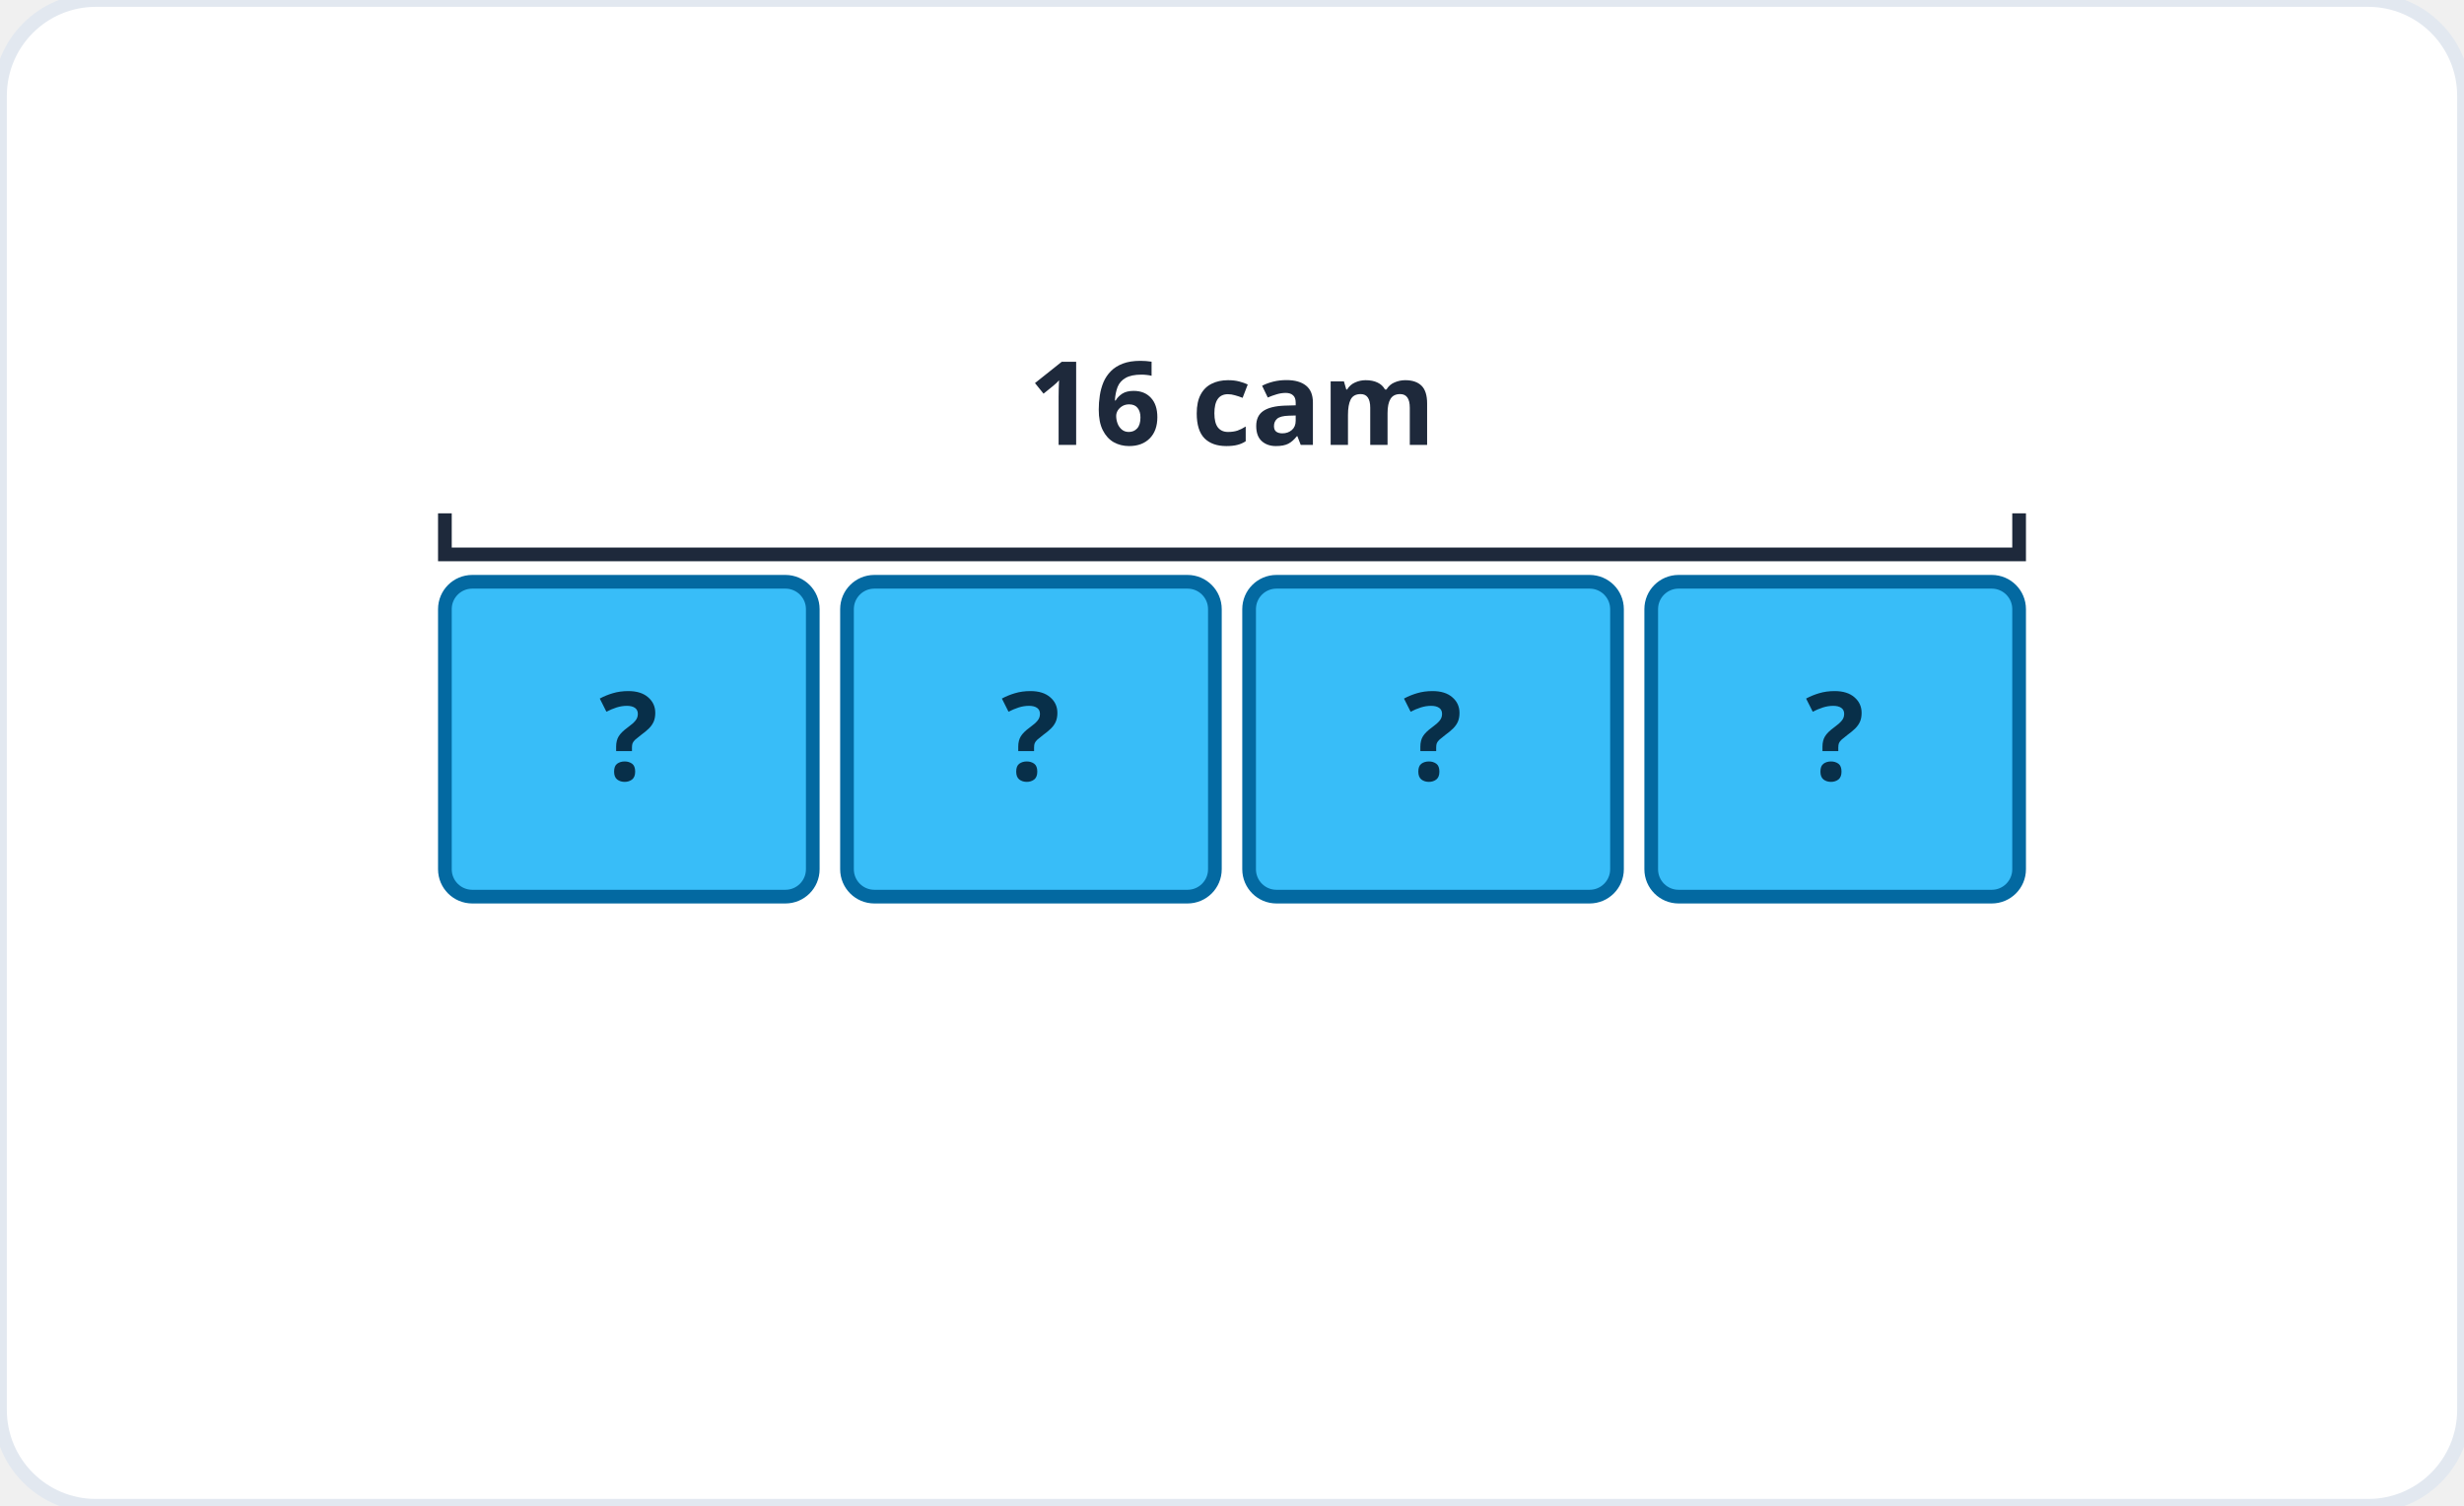
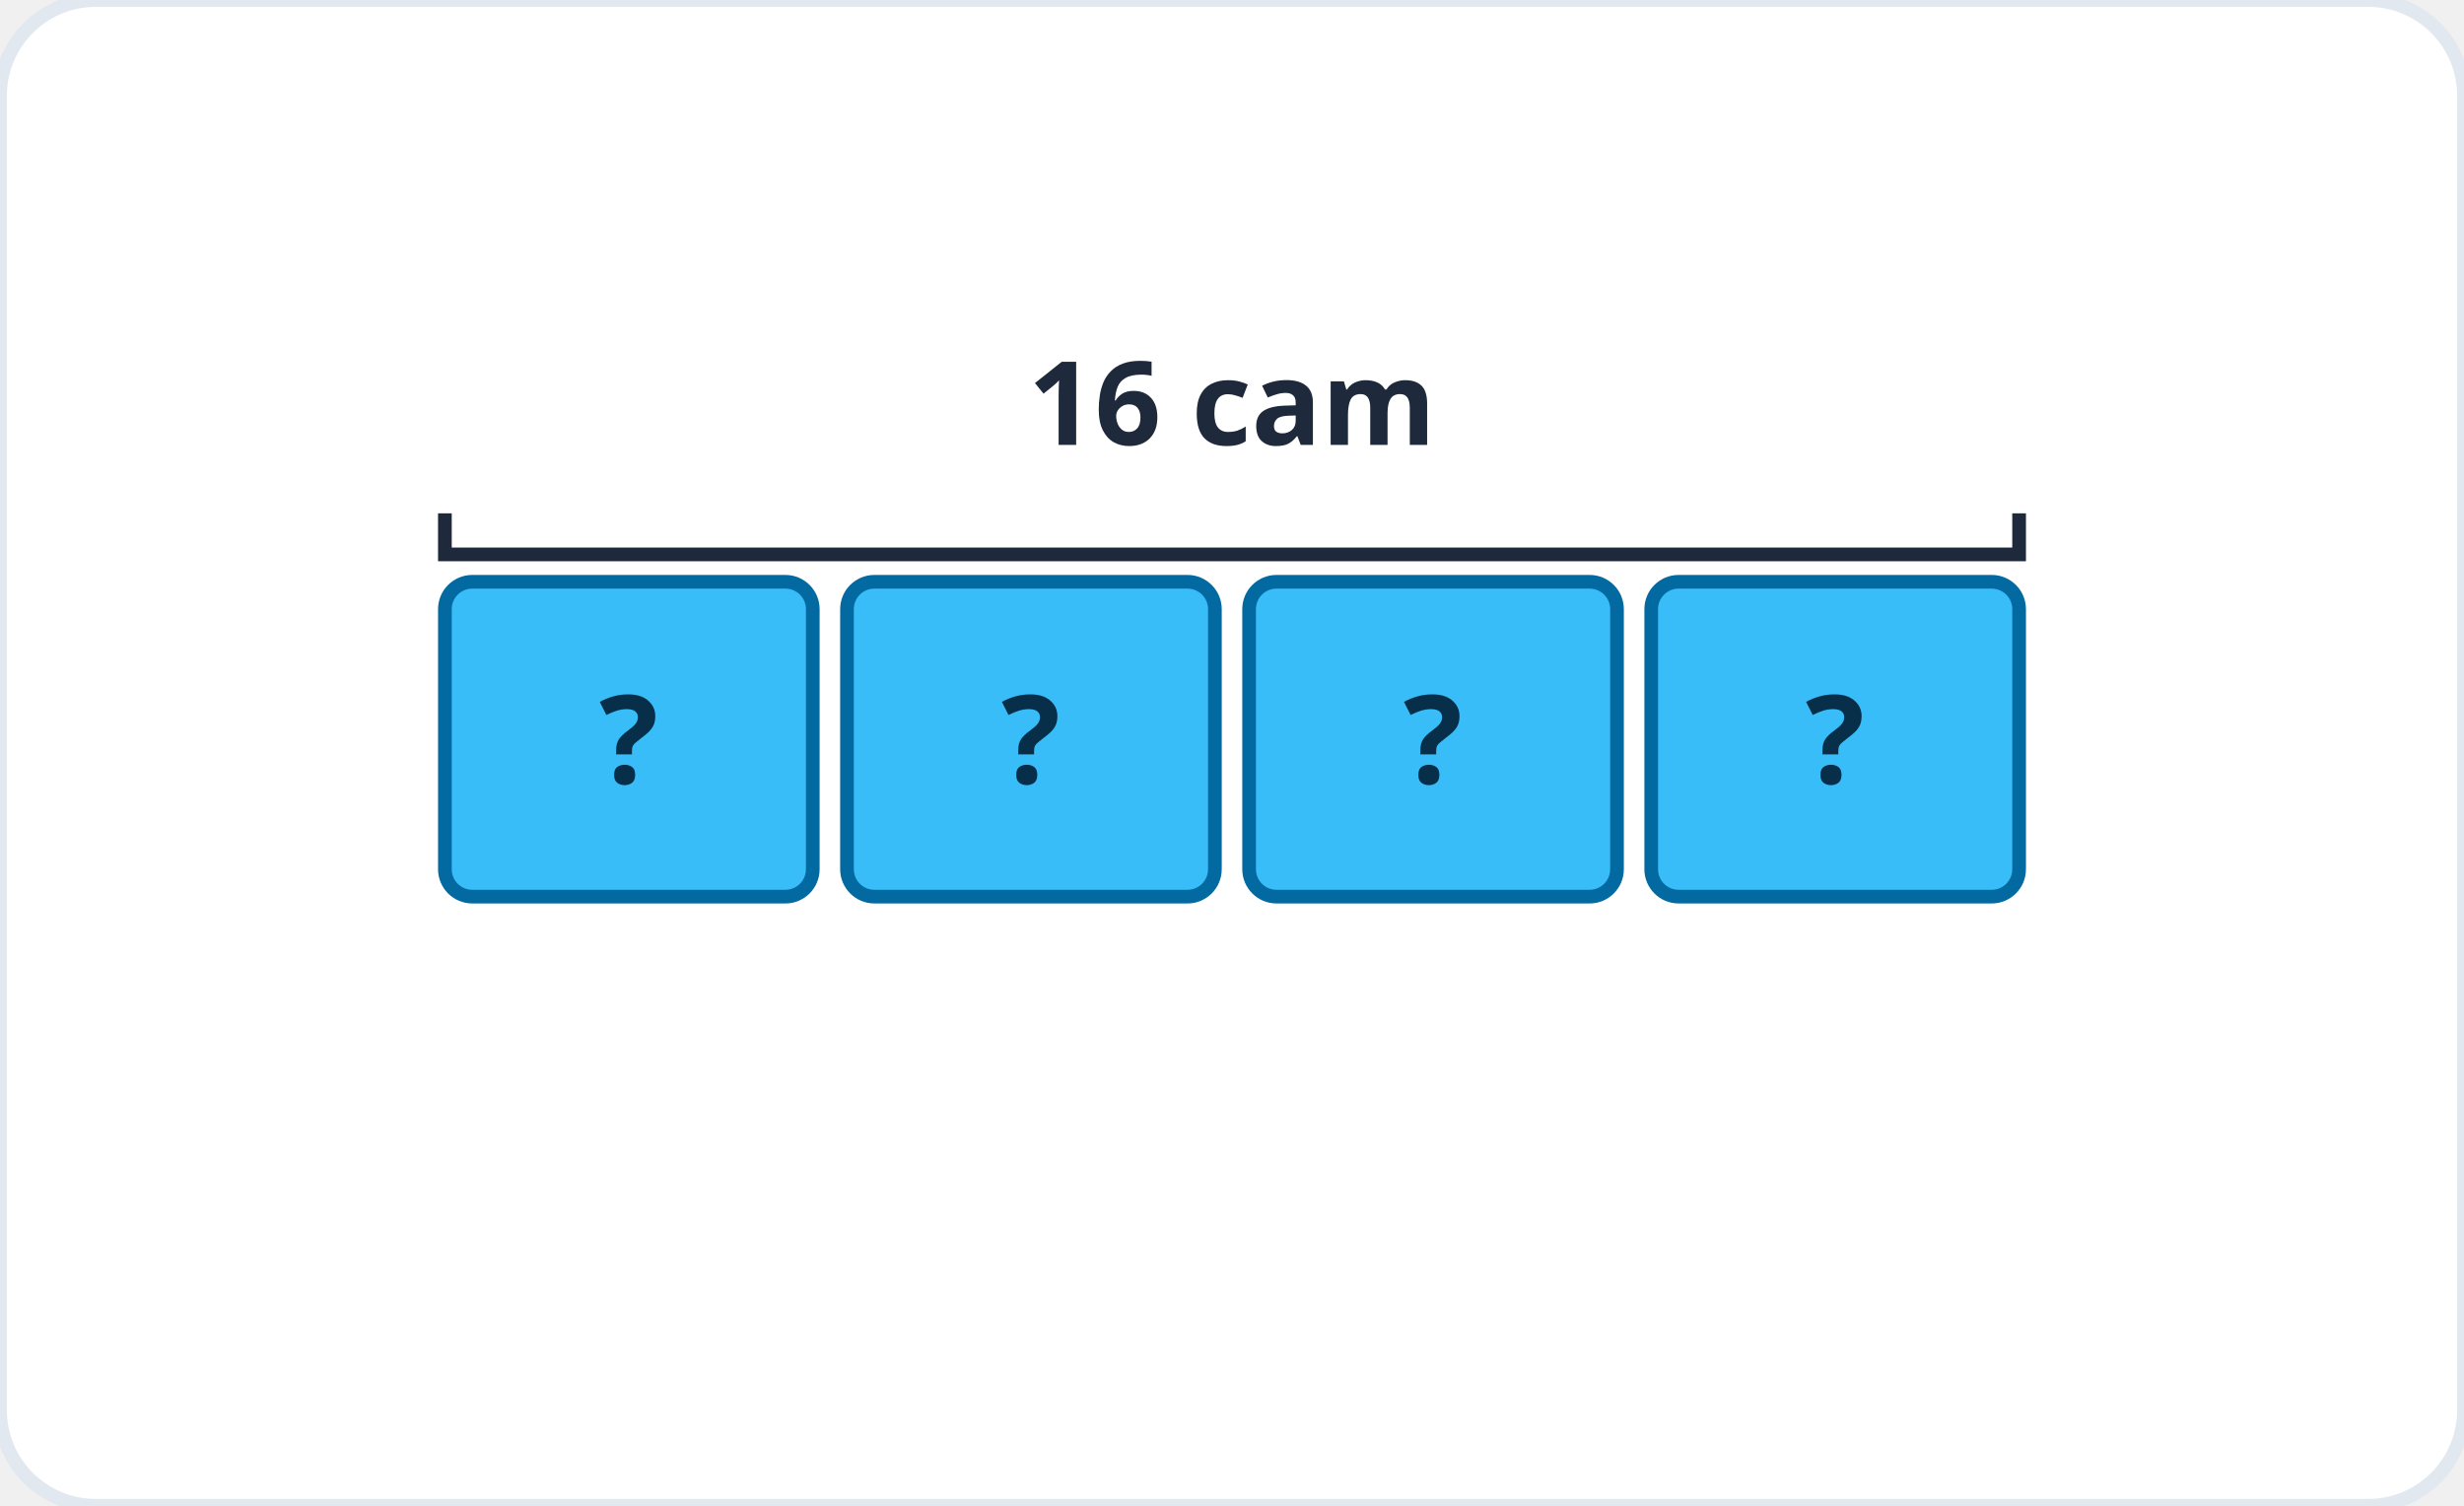
<svg xmlns="http://www.w3.org/2000/svg" viewBox="0 0 360 220" role="img" aria-label="Sơ đồ chia đều: 16 chia 4 phần">
  <rect width="360" height="220" rx="14" fill="#ffffff" stroke="#e2e8f0" stroke-width="2" />
  <rect x="65" y="85" width="53.75" height="46" fill="#38bdf8" stroke="#0369a1" stroke-width="2" rx="4" />
-   <text x="91.875" y="114" font-family="system-ui, sans-serif" font-size="18" font-weight="700" fill="#082f49" text-anchor="middle">?</text>
+   <text x="91.875" y="114.48" font-family="system-ui, sans-serif" font-size="18" font-weight="700" fill="#082f49" text-anchor="middle">?</text>
  <rect x="123.75" y="85" width="53.75" height="46" fill="#38bdf8" stroke="#0369a1" stroke-width="2" rx="4" />
-   <text x="150.625" y="114" font-family="system-ui, sans-serif" font-size="18" font-weight="700" fill="#082f49" text-anchor="middle">?</text>
+   <text x="150.625" y="114.48" font-family="system-ui, sans-serif" font-size="18" font-weight="700" fill="#082f49" text-anchor="middle">?</text>
  <rect x="182.5" y="85" width="53.75" height="46" fill="#38bdf8" stroke="#0369a1" stroke-width="2" rx="4" />
-   <text x="209.375" y="114" font-family="system-ui, sans-serif" font-size="18" font-weight="700" fill="#082f49" text-anchor="middle">?</text>
+   <text x="209.375" y="114.48" font-family="system-ui, sans-serif" font-size="18" font-weight="700" fill="#082f49" text-anchor="middle">?</text>
  <rect x="241.25" y="85" width="53.75" height="46" fill="#38bdf8" stroke="#0369a1" stroke-width="2" rx="4" />
-   <text x="268.125" y="114" font-family="system-ui, sans-serif" font-size="18" font-weight="700" fill="#082f49" text-anchor="middle">?</text>
+   <text x="268.125" y="114.48" font-family="system-ui, sans-serif" font-size="18" font-weight="700" fill="#082f49" text-anchor="middle">?</text>
  <path d="M65 75 v6 h230 v-6" fill="none" stroke="#1e293b" stroke-width="2" />
  <text x="180" y="65" font-family="system-ui, sans-serif" font-size="17" font-weight="600" fill="#1e293b" text-anchor="middle">16 cam</text>
</svg>
